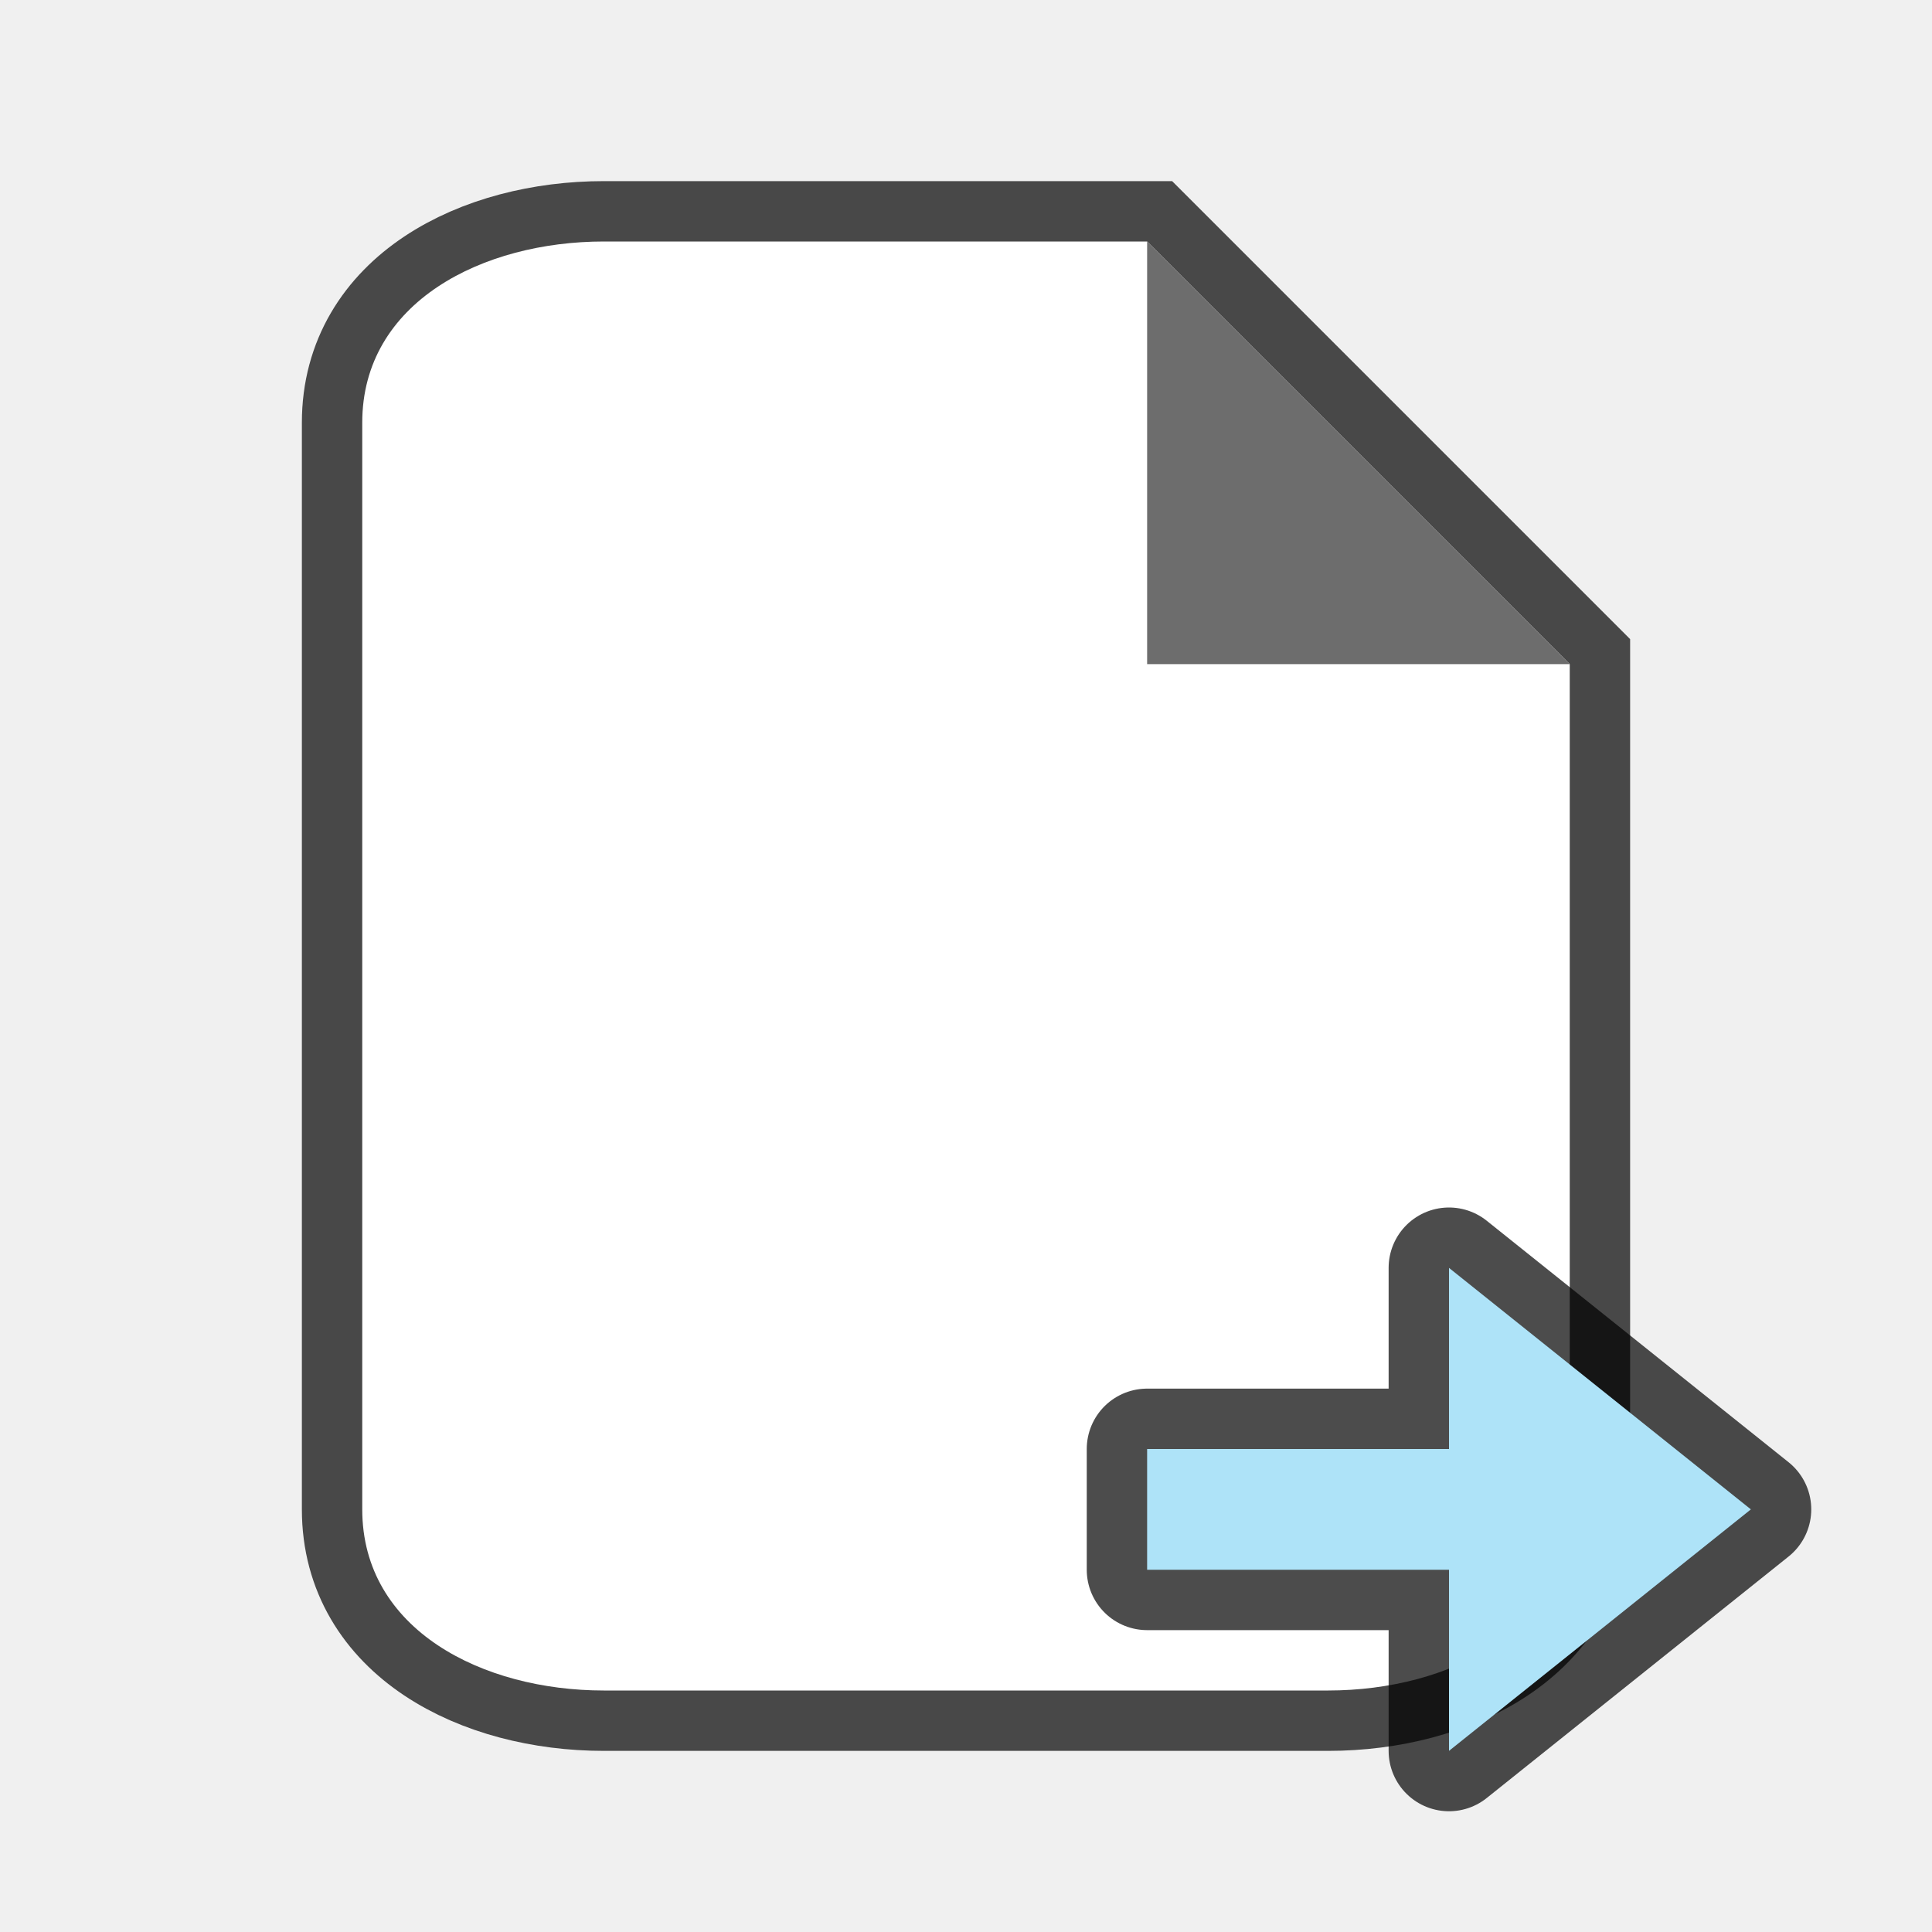
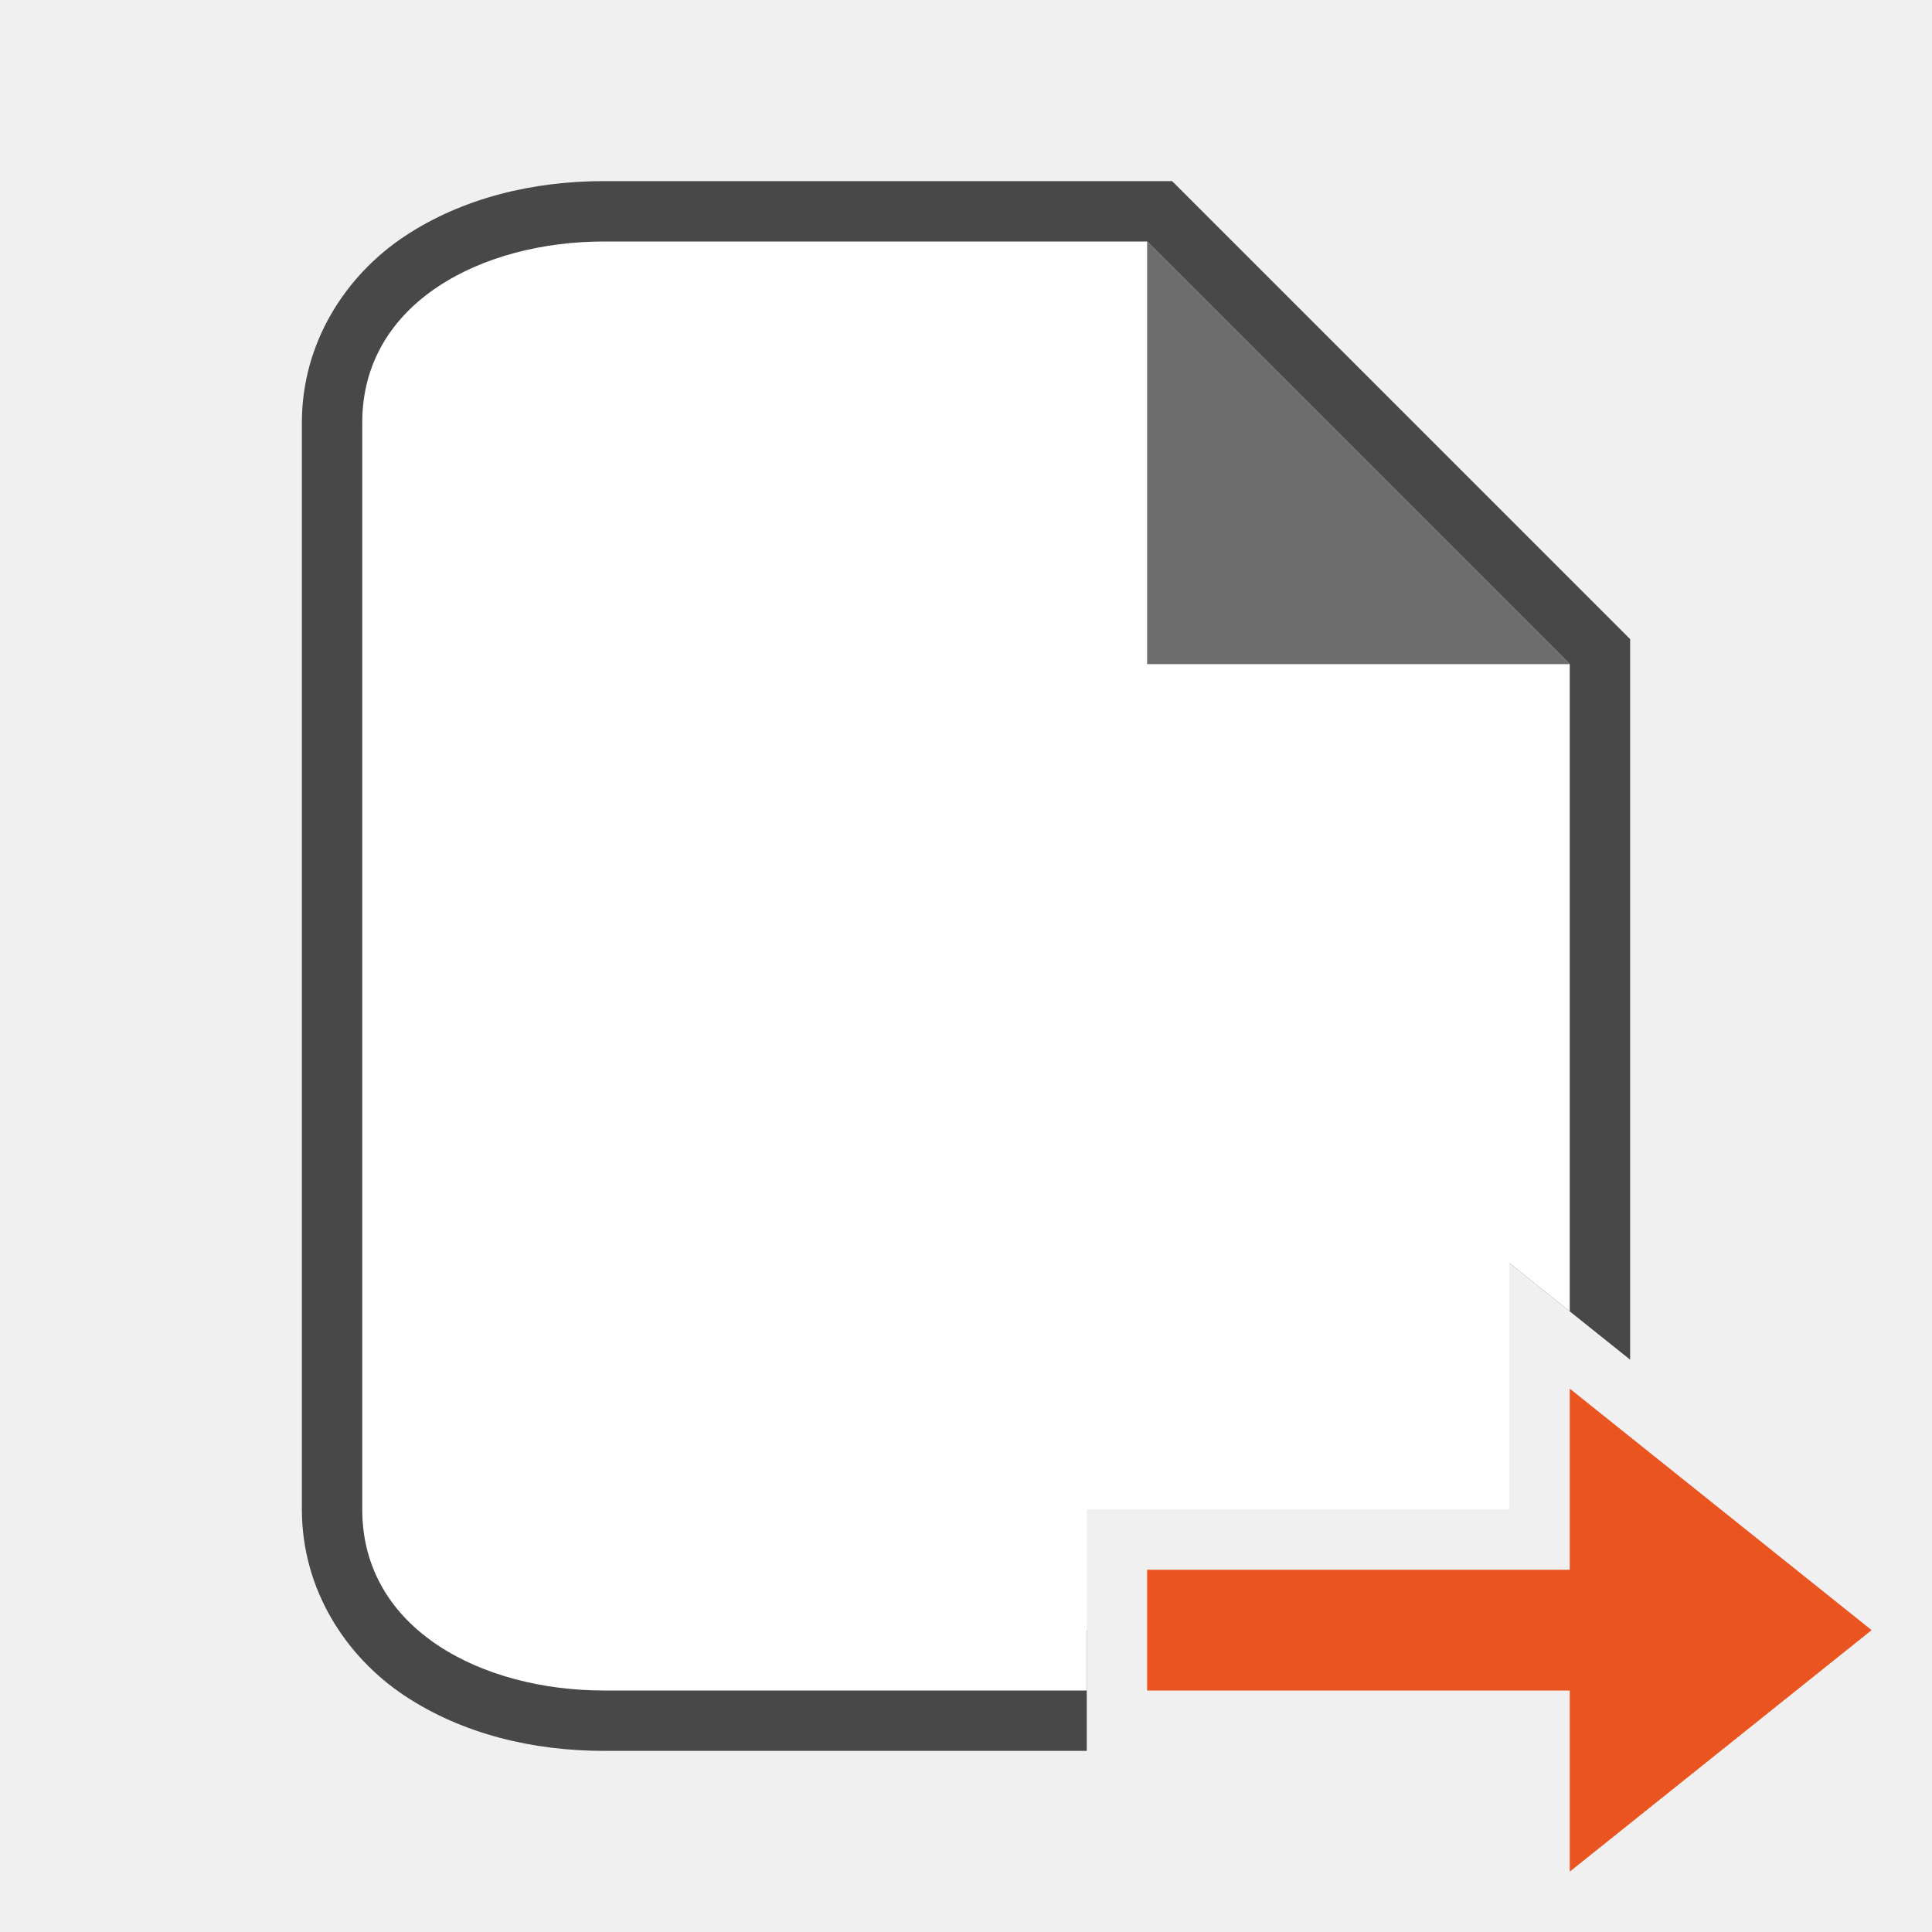
<svg xmlns="http://www.w3.org/2000/svg" viewBox="0 0 32 32">
-   <path d="M10 28c-2 0-4-1-4-3V7c0-2 2-3 4-3h9l7 7v14c0 2-2 3-4 3z" opacity=".7" stroke="#000" stroke-width="2" />
-   <path d="M10 28c-2 0-4-1-4-3V7c0-2 2-3 4-3h9l7 7v14c0 2-2 3-4 3z" fill="#fff" />
+   <path style="line-height:normal;font-variant-ligatures:normal;font-variant-position:normal;font-variant-caps:normal;font-variant-numeric:normal;font-variant-alternates:normal;font-variant-east-asian:normal;font-feature-settings:normal;font-variation-settings:normal;text-indent:0;text-align:start;text-decoration-line:none;text-decoration-style:solid;text-decoration-color:#000;text-transform:none;text-orientation:mixed;white-space:normal;shape-padding:0;shape-margin:0;inline-size:0;isolation:auto;mix-blend-mode:normal;solid-color:#000;solid-opacity:1" d="M10 3c-1.167 0-2.341.276-3.305.918C5.732 4.56 5 5.667 5 7v18c0 1.333.732 2.44 1.695 3.082C7.66 28.724 8.833 29 10 29h8v-2h-8c-.833 0-1.659-.224-2.195-.582C7.268 26.06 7 25.667 7 25V7c0-.667.268-1.06.805-1.418C8.34 5.224 9.167 5 10 5h8.586L25 11.414v9.506l2 1.6V10.586L19.414 3H10z" color="#000" font-weight="400" font-family="sans-serif" overflow="visible" opacity=".7" />
+   <path d="M10 4C8 4 6 5 6 7v18c0 2 2 3 4 3h8v-3h7v-4.08l1 .8V11l-7-7h-9z" fill="#fff" />
  <path d="M19 11V4l7 7z" fill="#6d6d6d" />
-   <path d="M29 25l-5-4v3h-5v2h5v3z" opacity=".7" stroke="#000" stroke-width="2" stroke-linejoin="round" />
-   <path d="M29 25l-5-4v3h-5v2h5v3z" fill="#aee3f8" />
+   <path d="M31 27l-5 4v-3h-7v-2h7v-3z" fill="#e95420" />
</svg>
